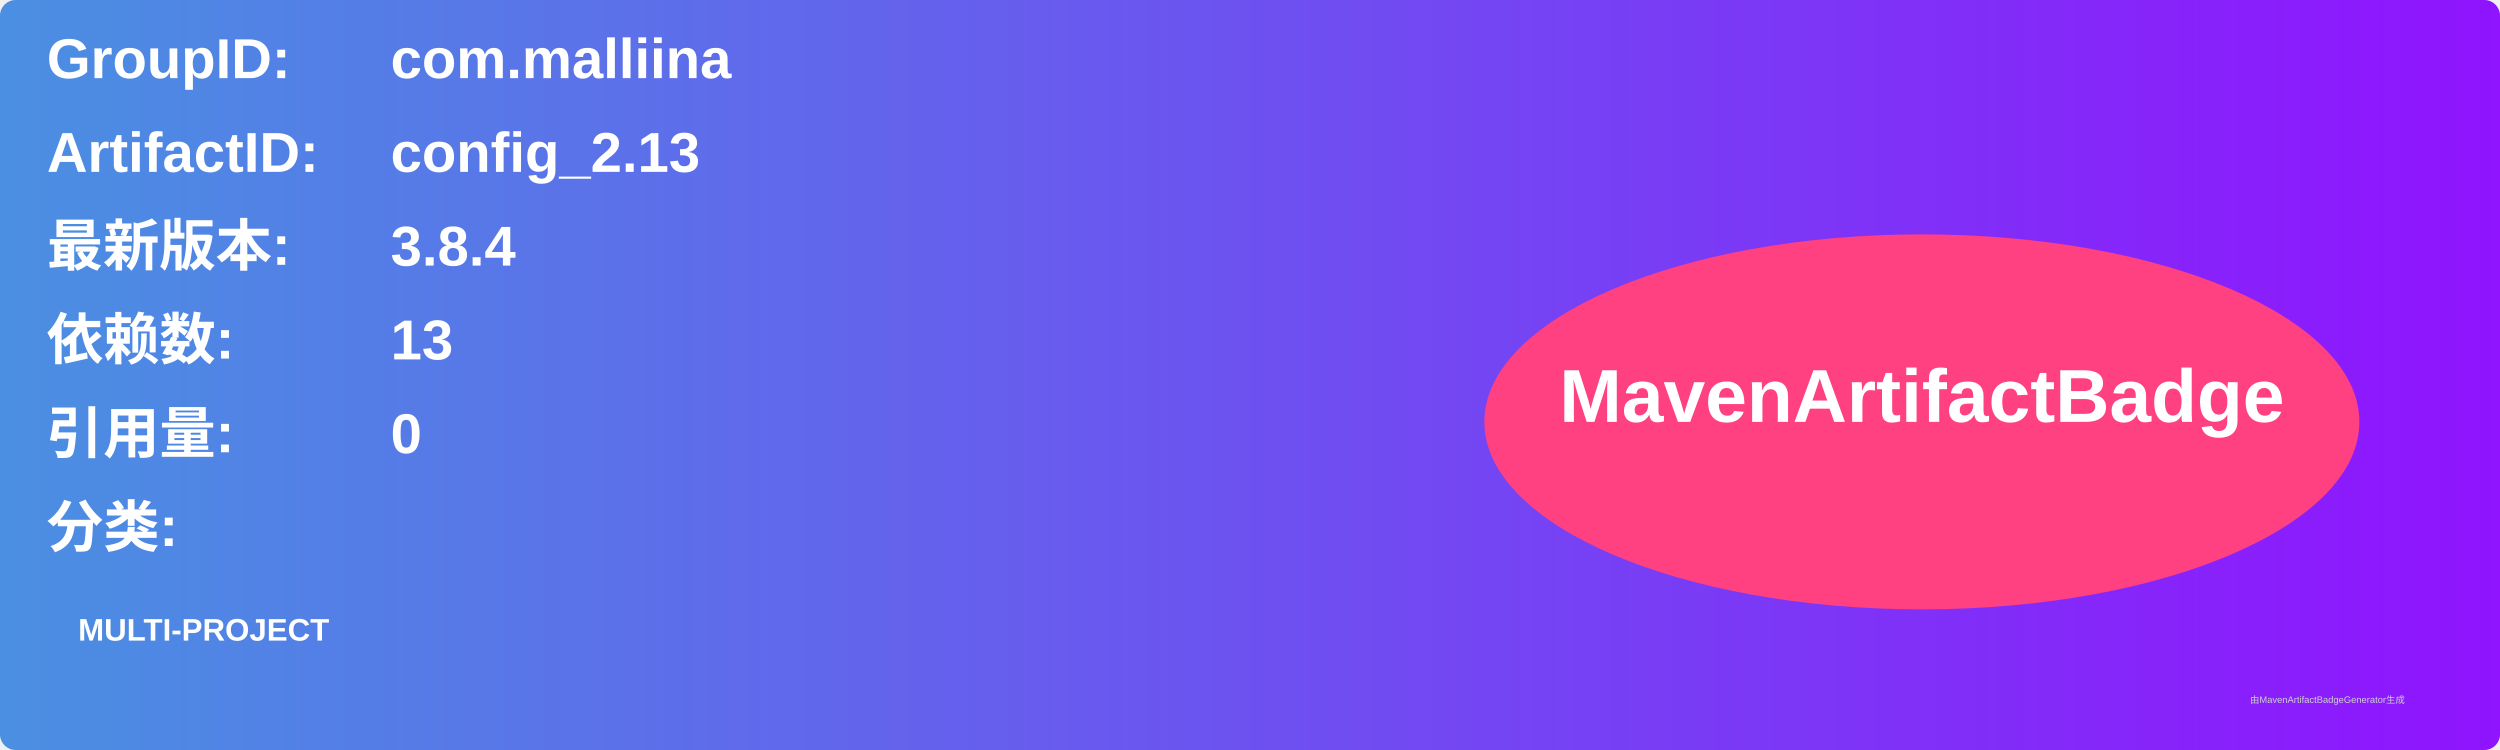
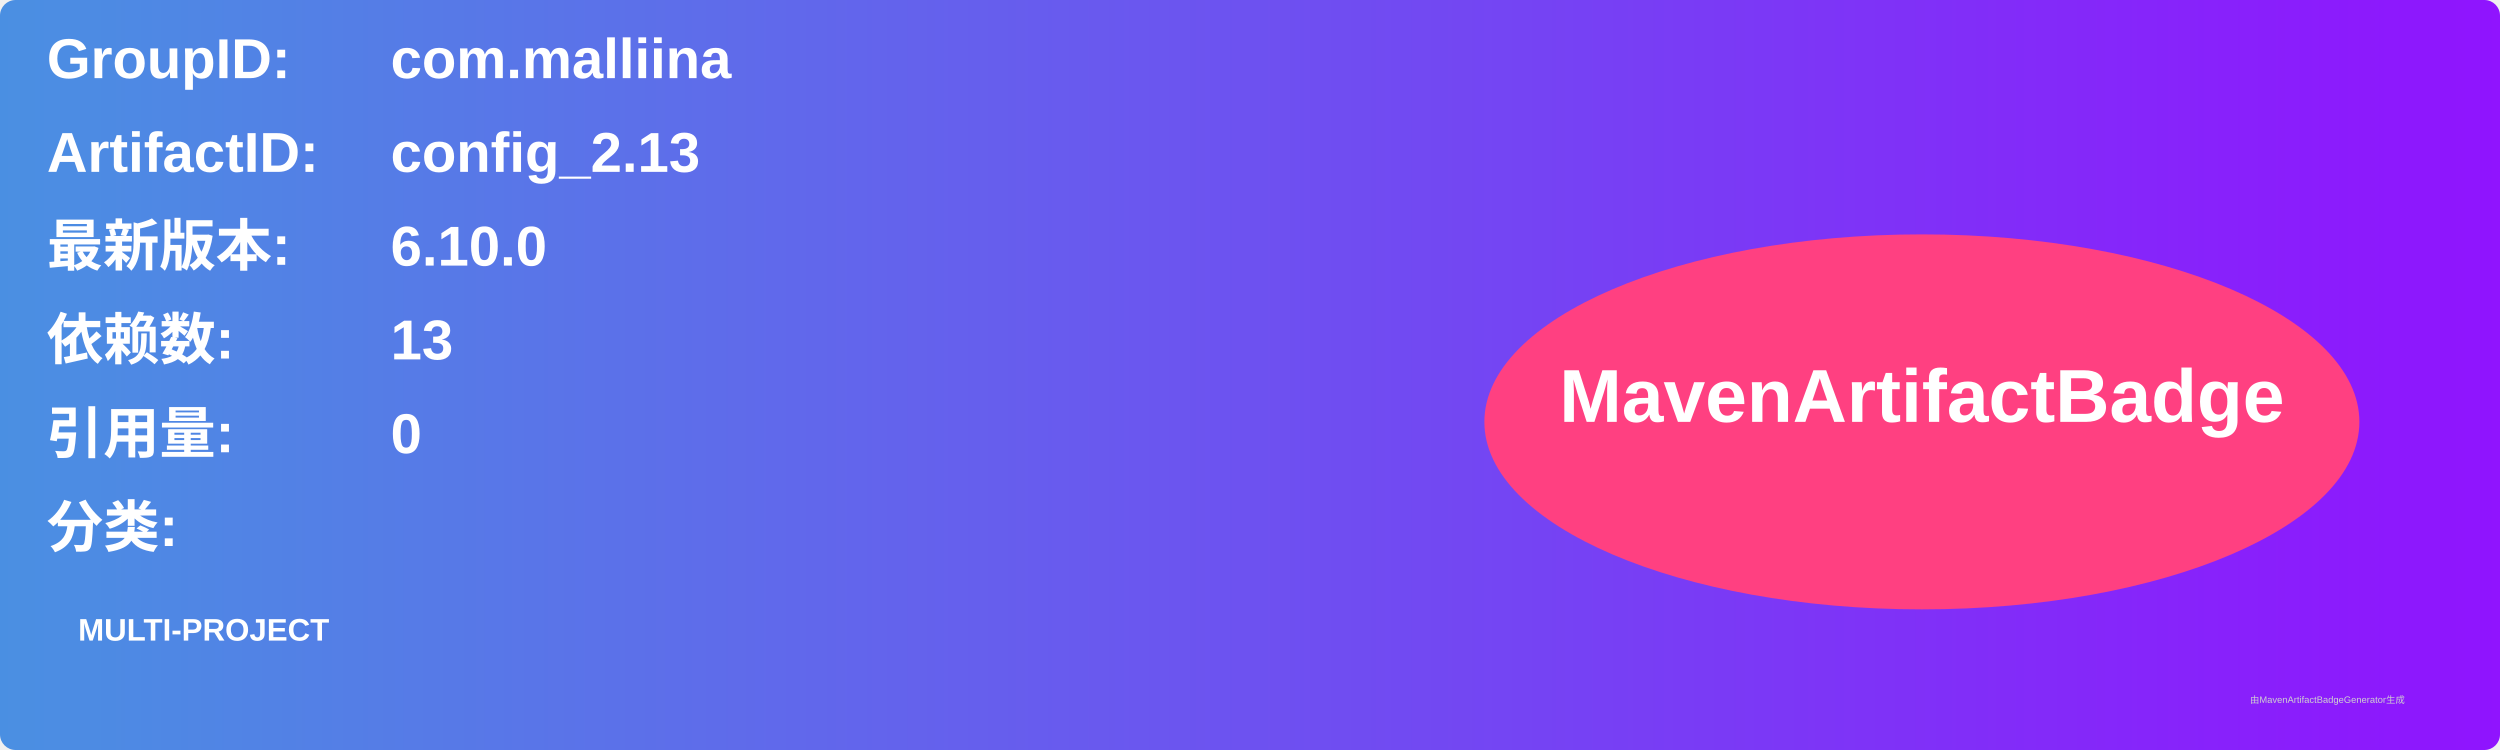
<svg xmlns="http://www.w3.org/2000/svg" width="800" height="240" viewBox="0 0 800 240">
  <linearGradient id="grad" x1="0%" y1="0%" x2="100%" y2="0%">
    <stop offset="0%" stop-color="#4a90e2" />
    <stop offset="100%" stop-color="#9013fe" />
  </linearGradient>
  <rect width="100%" height="100%" rx="5" ry="5" fill="url(#grad)" />
  <g transform="translate(15, 15)">
    <text x="0" y="10" font-family="Arial" font-size="18" fill="white" font-weight="bold" width="260">GroupID:</text>
    <text x="110" y="10" font-family="Arial" font-size="18" fill="white" font-weight="bold" width="460">com.malliina</text>
    <text x="0" y="40" font-family="Arial" font-size="18" fill="white" font-weight="bold" width="260">ArtifactID:</text>
    <text x="110" y="40" font-family="Arial" font-size="18" fill="white" font-weight="bold" width="460">config_2.13</text>
    <text x="0" y="70" font-family="Arial" font-size="18" fill="white" font-weight="bold">最新版本:</text>
    <text x="110" y="70" font-family="Arial" font-size="18" fill="white" font-weight="bold">
-       <tspan font-weight="bold">3.8.4</tspan>
+       <tspan font-weight="bold">6.10.0</tspan>
    </text>
    <text x="0" y="100" font-family="Arial" font-size="18" fill="white" font-weight="bold">依赖数: </text>
    <text x="110" y="100" font-family="Arial" font-size="18" fill="white">
      <tspan font-weight="bold">13</tspan>
    </text>
    <text x="0" y="130" font-family="Arial" font-size="18" fill="white" font-weight="bold">引用量: </text>
    <text x="110" y="130" font-family="Arial" font-size="18" fill="white">
      <tspan font-weight="bold">0</tspan>
    </text>
    <text x="0" y="160" font-family="Arial" font-size="18" fill="white" font-weight="bold">分类:</text>
    <text x="10" y="190" font-family="Arial" font-size="10" fill="white">
      <tspan font-weight="bold">MULTI-PROJECT</tspan>
    </text>
    <ellipse cx="600" cy="120" rx="140" ry="60" fill="#ff4081" />
    <text x="600" y="120" text-anchor="middle" font-family="Arial" font-size="24" fill="white" font-weight="bold">MavenArtifactBadge</text>
  </g>
  <text x="720" y="225" font-family="Arial" font-size="3" fill="#d0d0d0">由MavenArtifactBadgeGenerator生成</text>
</svg>
